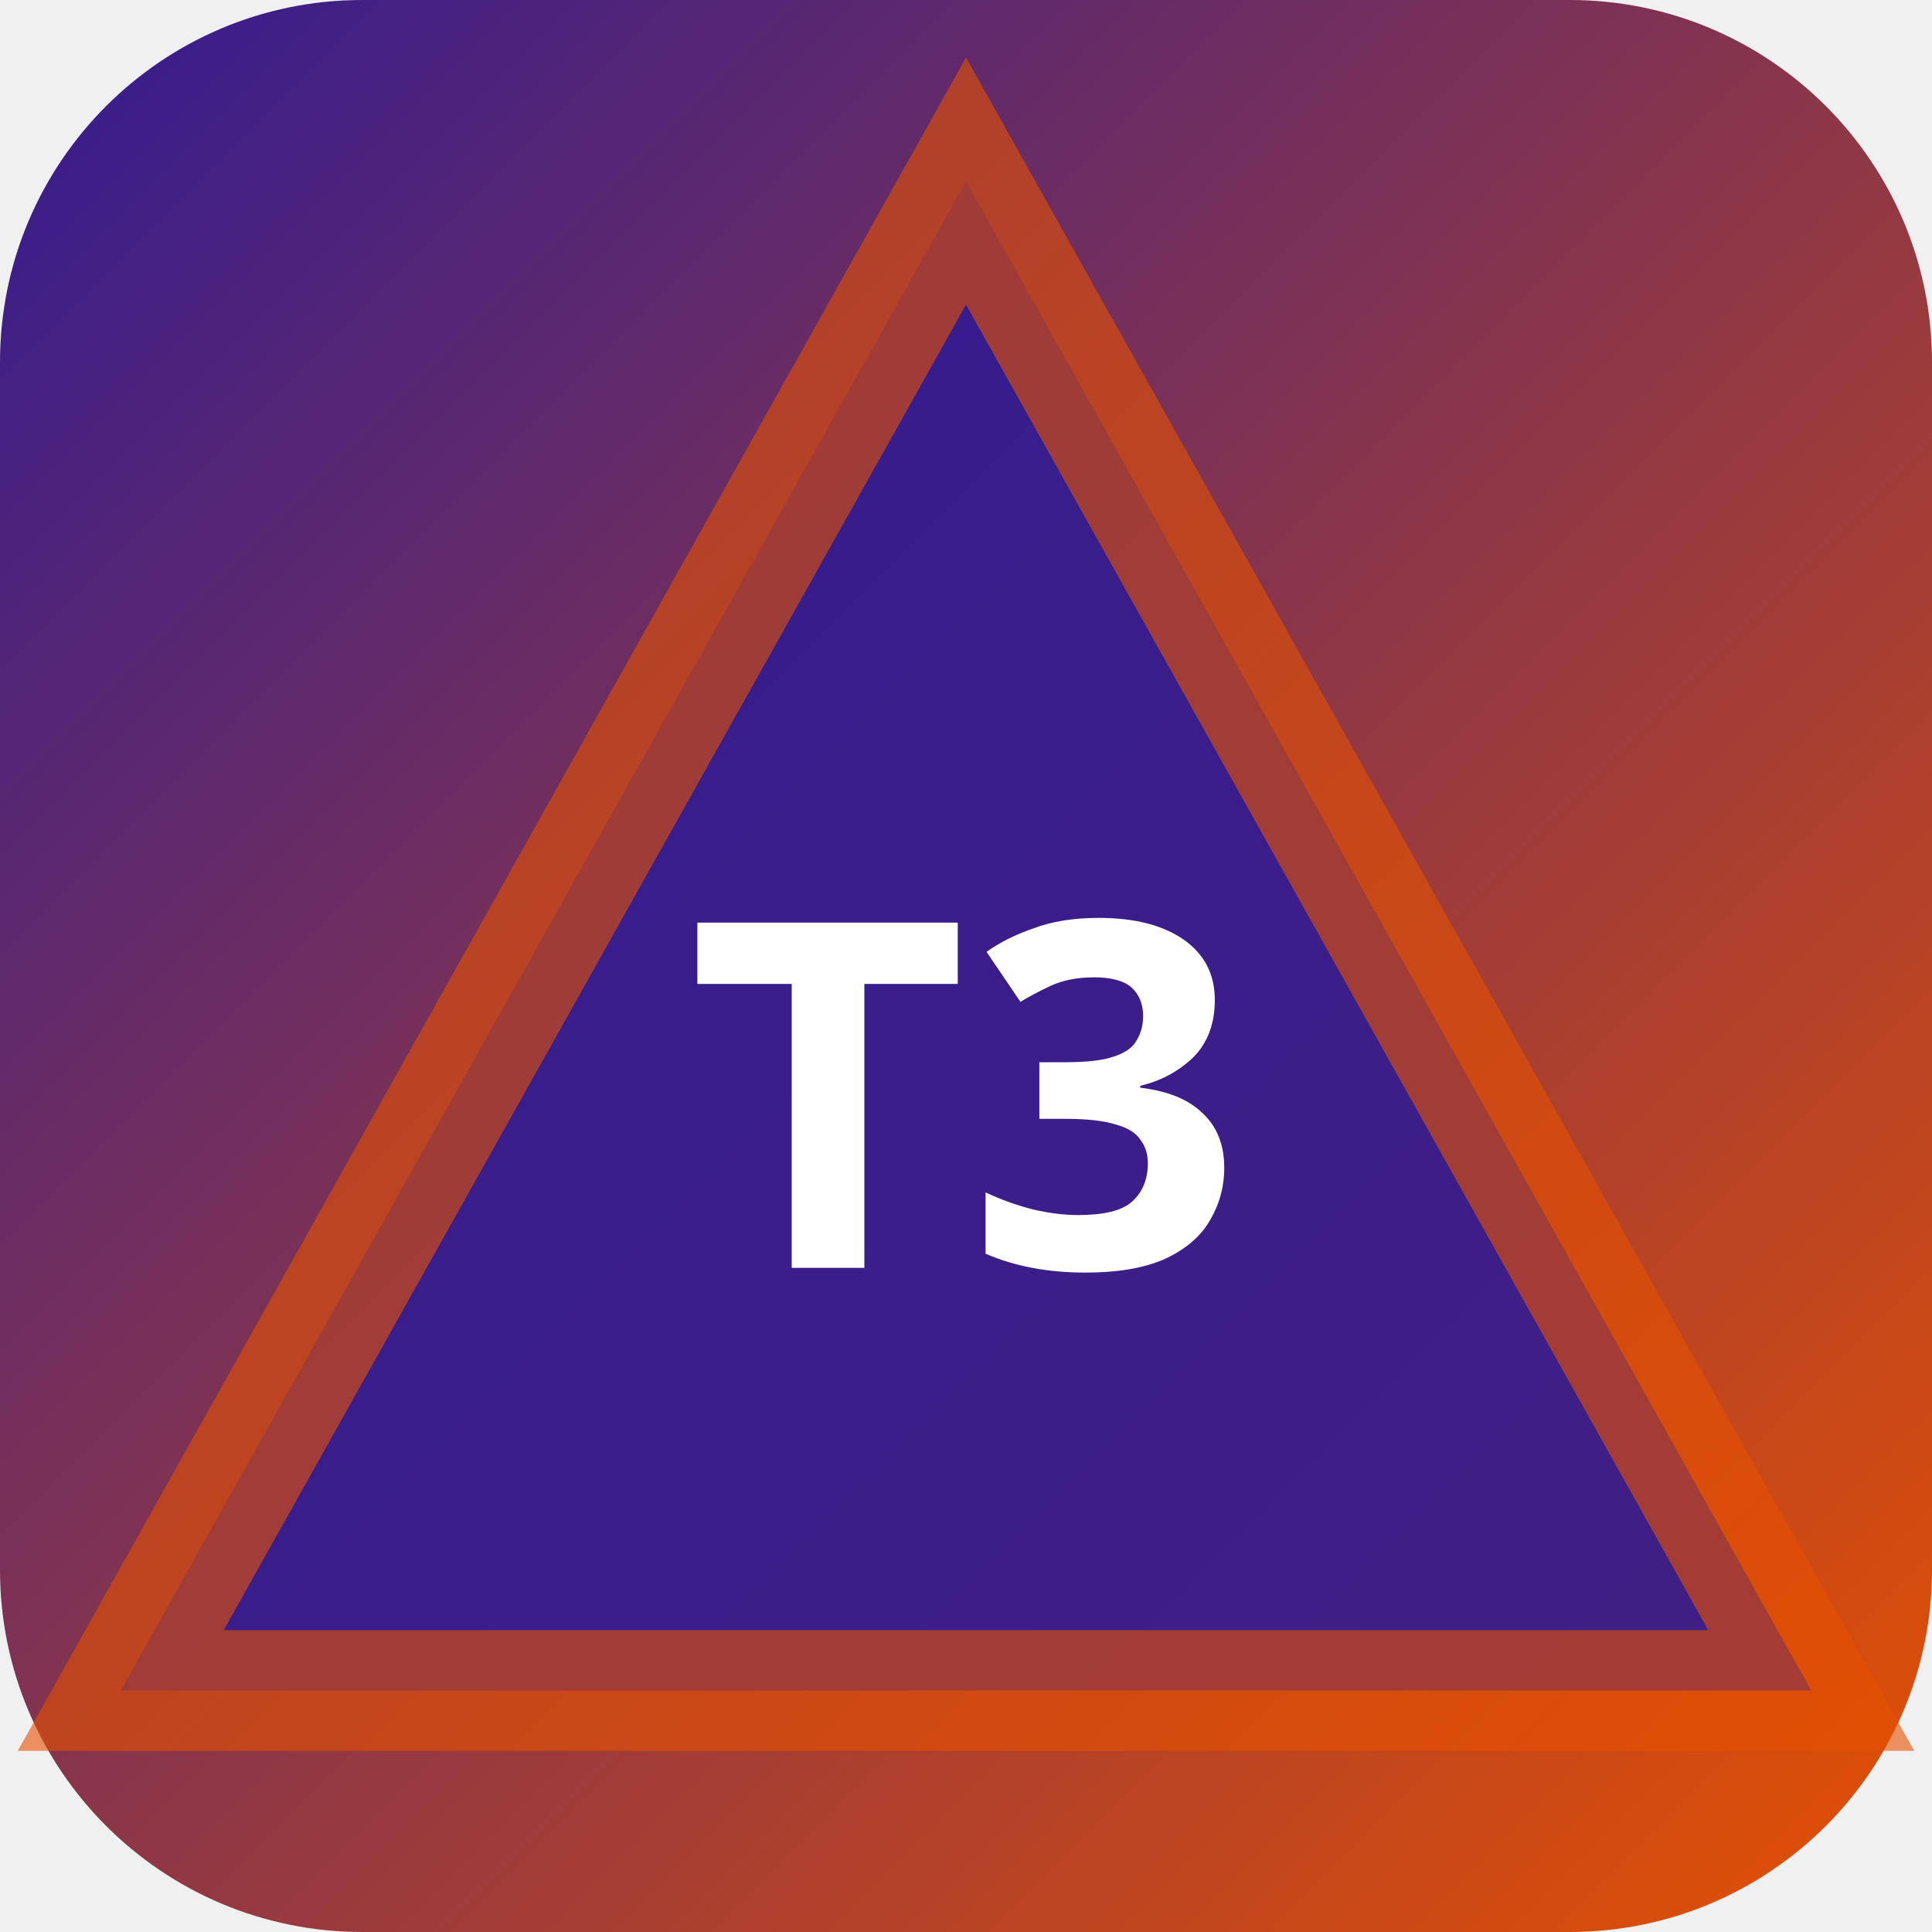
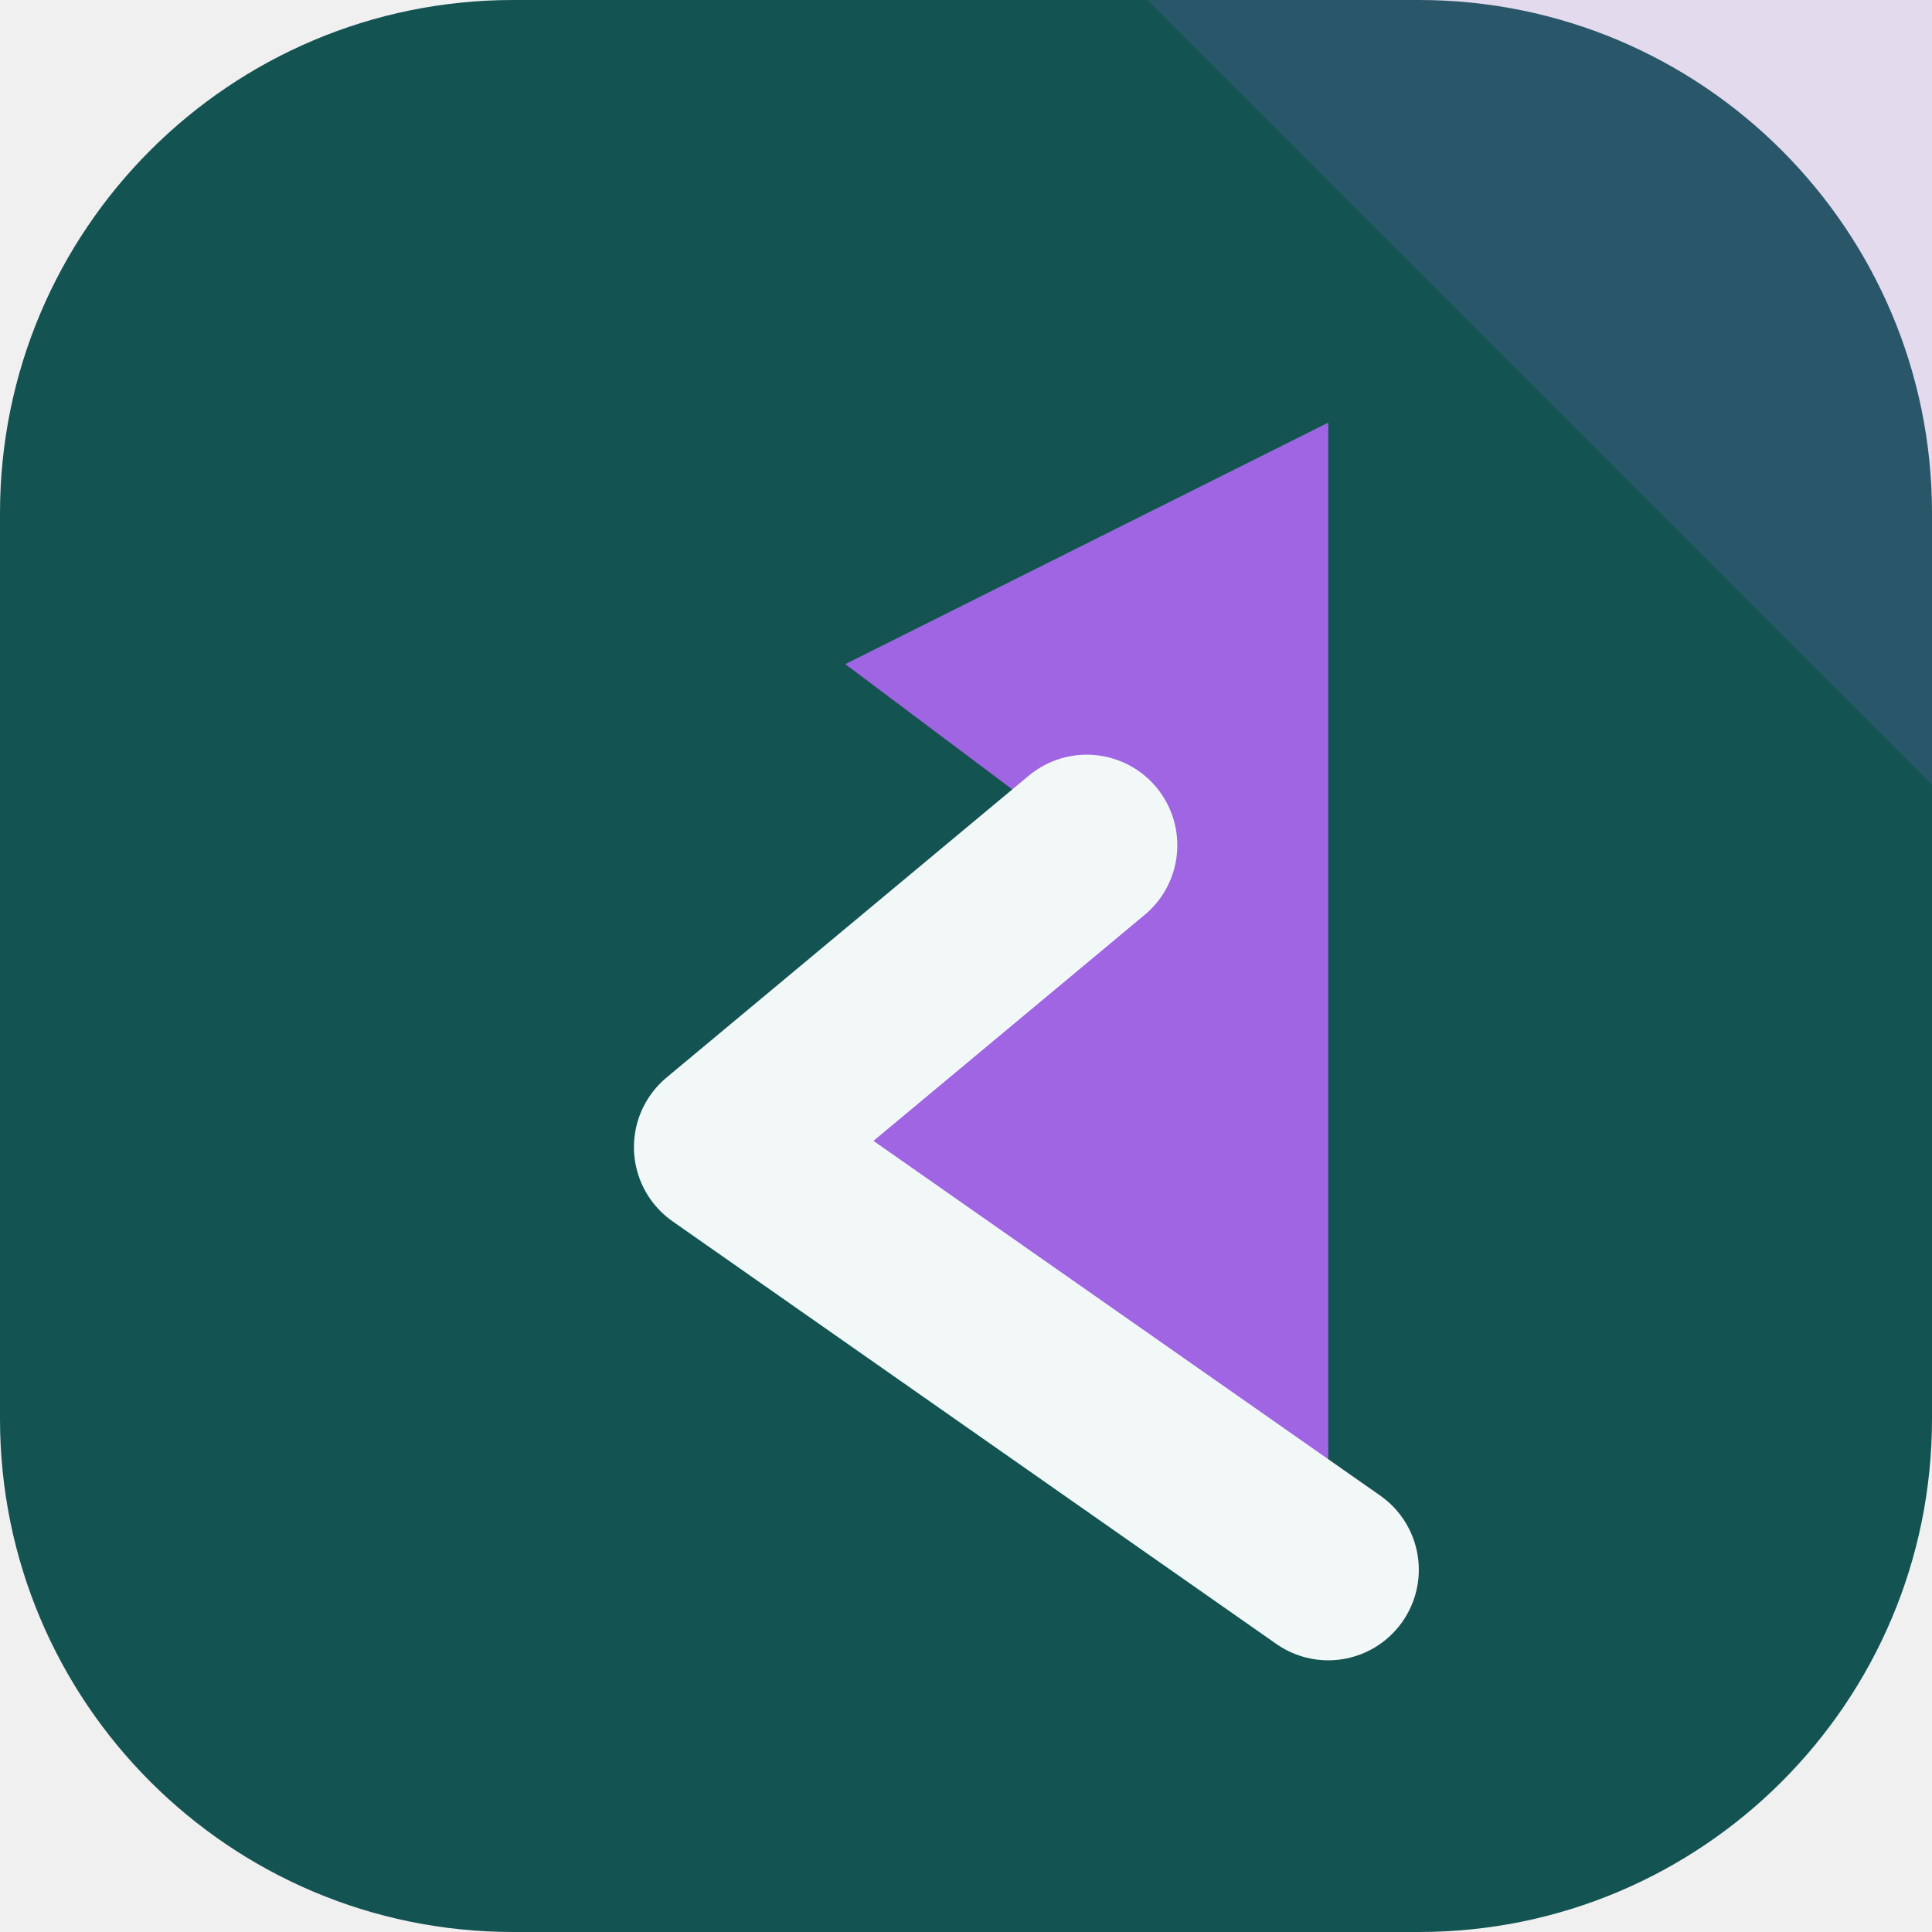
- <svg xmlns="http://www.w3.org/2000/svg" width="32" height="32" viewBox="0 0 32 32">
-   <defs>
-     <linearGradient id="bgt3b0" x1="0" y1="0" x2="1" y2="1">
-       <stop offset="0%" stop-color="#311b92" />
-       <stop offset="100%" stop-color="#e65100" />
-     </linearGradient>
-   </defs>
-   <rect width="32" height="32" rx="6" fill="url(#bgt3b0)" />
-   <polygon points="16,3 30,28 2,28" fill="rgba(49,27,146,0.9)" stroke="rgba(230,81,0,0.6)" stroke-width="2" />
-   <text x="16" y="21" text-anchor="middle" fill="#fff" font-size="8" font-weight="700" font-family="system-ui">T3</text>
+ <svg xmlns="http://www.w3.org/2000/svg" width="64" height="64" viewBox="0 0 64 64" role="img">
+   <rect width="64" height="64" rx="17" fill="hsl(179 63% 20%)" />
+   <path d="M64 0v26L38 0Z" fill="hsl(268 68% 64%)" opacity="0.16" />
+   <g transform="rotate(270 32 32)">
+     <path d="M12 44 26 24l10 12 6-8 8 16Z" fill="hsl(268 68% 64%)" />
+     <path d="M12 44 26 24l10 12" fill="none" stroke="hsl(179 24% 96%)" stroke-width="6" stroke-linejoin="round" stroke-linecap="round" />
+   </g>
</svg>
